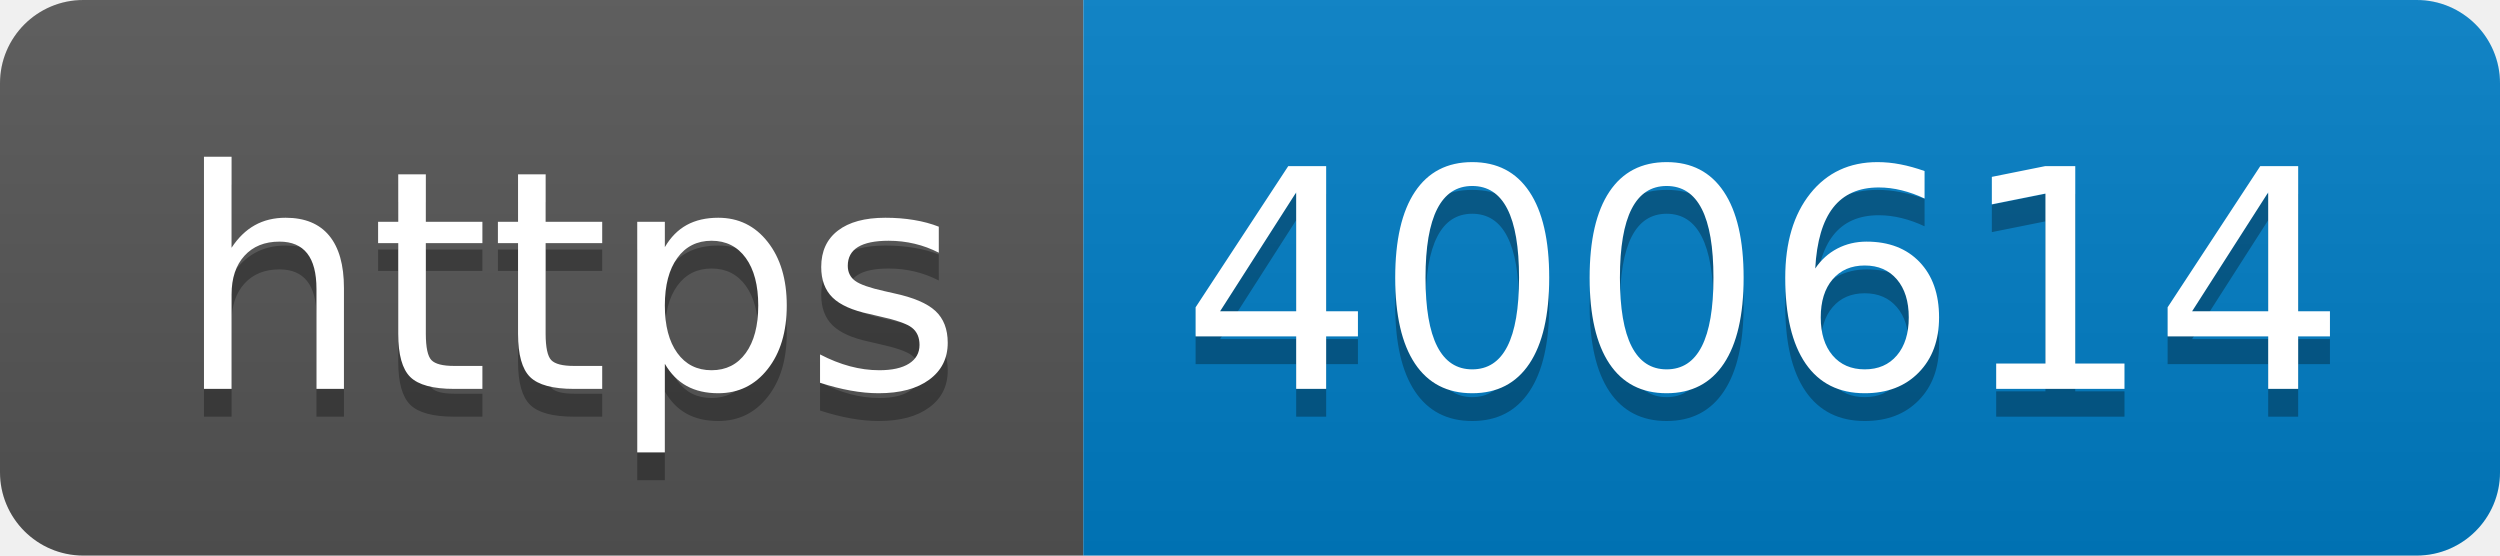
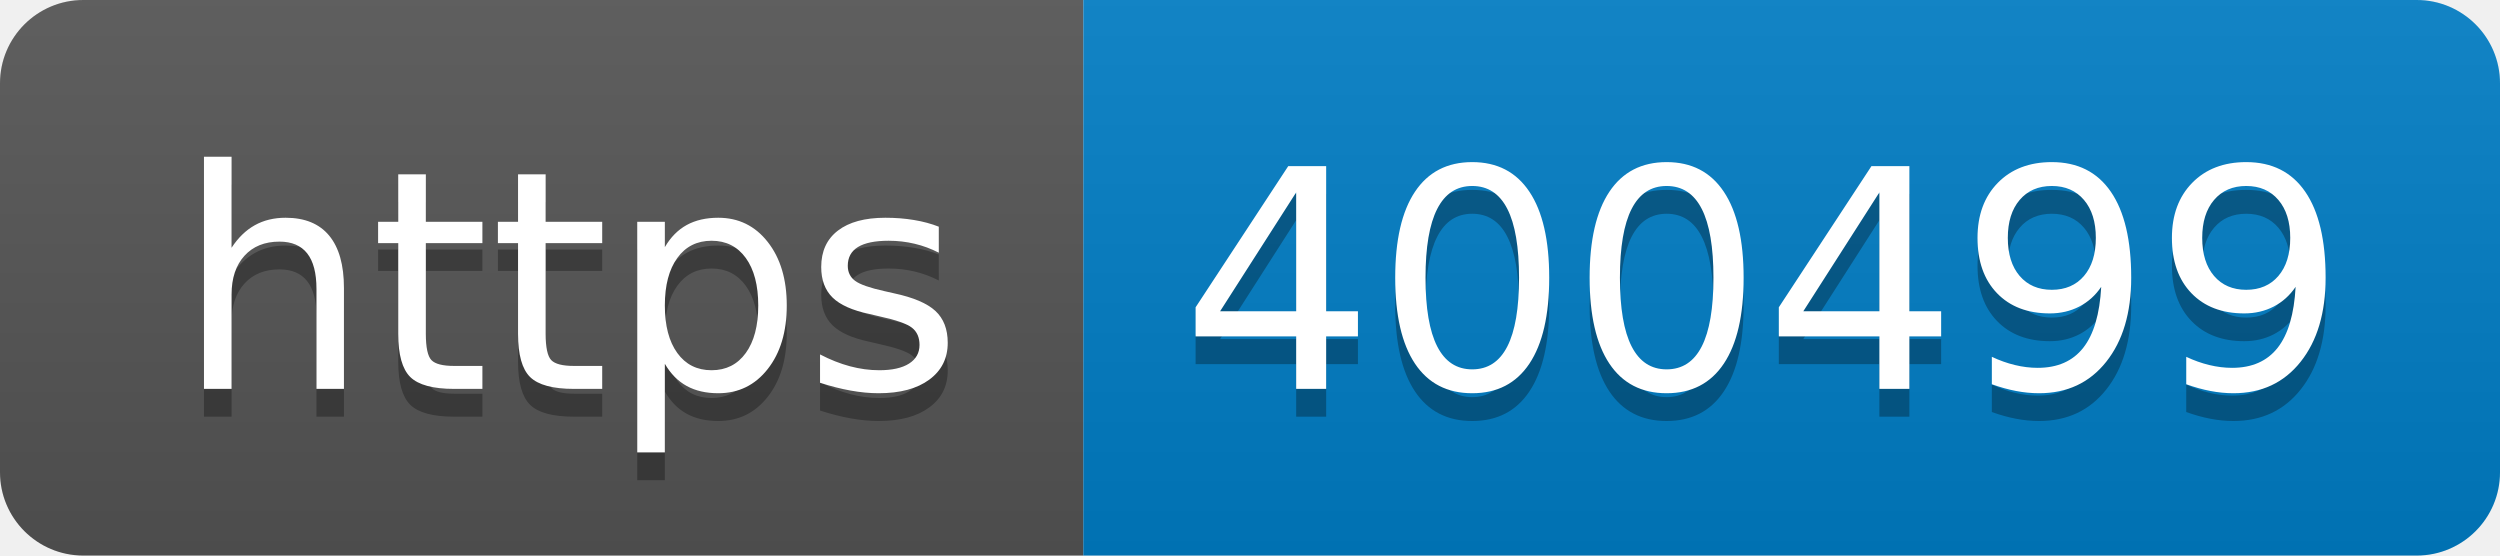
- <svg xmlns="http://www.w3.org/2000/svg" width="90" height="20" role="img" aria-label="https: 400614">
+ <svg xmlns="http://www.w3.org/2000/svg" width="90" height="20" role="img" aria-label="https: 400499">
  <linearGradient id="s" x2="0" y2="100%">
    <stop offset="0" stop-color="#bbb" stop-opacity=".1" />
    <stop offset="1" stop-opacity=".1" />
  </linearGradient>
  <clipPath id="r">
    <rect width="90" height="20" rx="3" fill="#fff" />
  </clipPath>
  <g clip-path="url(#r)">
    <rect width="39" height="20" fill="#555" />
    <rect x="39" width="51" height="20" fill="#007ec6" />
    <rect width="90" height="20" fill="url(#s)" />
  </g>
  <g fill="#fff" text-anchor="middle" font-family="Verdana,Geneva,DejaVu Sans,sans-serif" text-rendering="geometricPrecision" font-size="110">
    <text aria-hidden="true" x="205" y="150" fill="#010101" fill-opacity=".3" transform="scale(.1)" textLength="290">https</text>
    <text x="205" y="140" transform="scale(.1)" fill="#fff" textLength="290">https</text>
-     <text aria-hidden="true" x="635" y="150" fill="#010101" fill-opacity=".3" transform="scale(.1)" textLength="410">400614</text>
-     <text x="635" y="140" transform="scale(.1)" fill="#fff" textLength="410">400614</text>
+     <text aria-hidden="true" x="635" y="150" fill="#010101" fill-opacity=".3" transform="scale(.1)" textLength="410">400499</text>
+     <text x="635" y="140" transform="scale(.1)" fill="#fff" textLength="410">400499</text>
  </g>
</svg>
